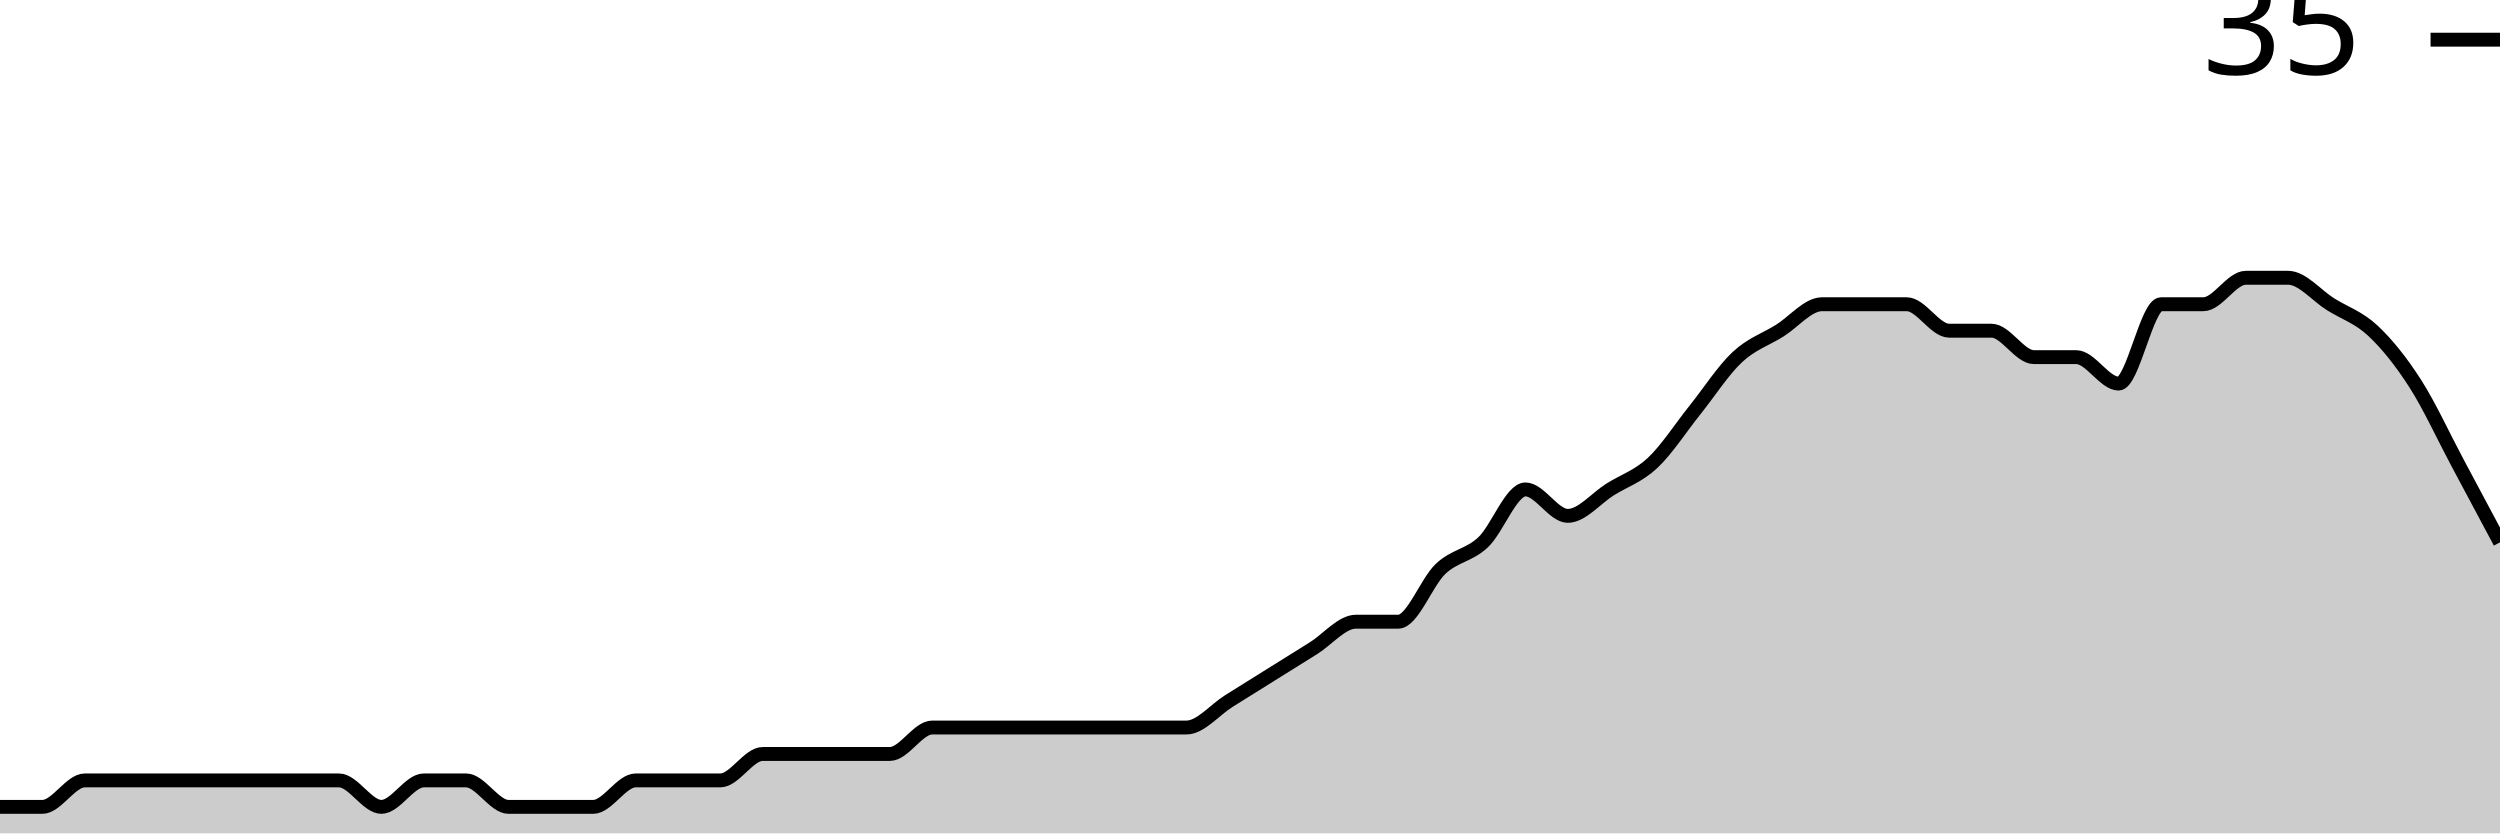
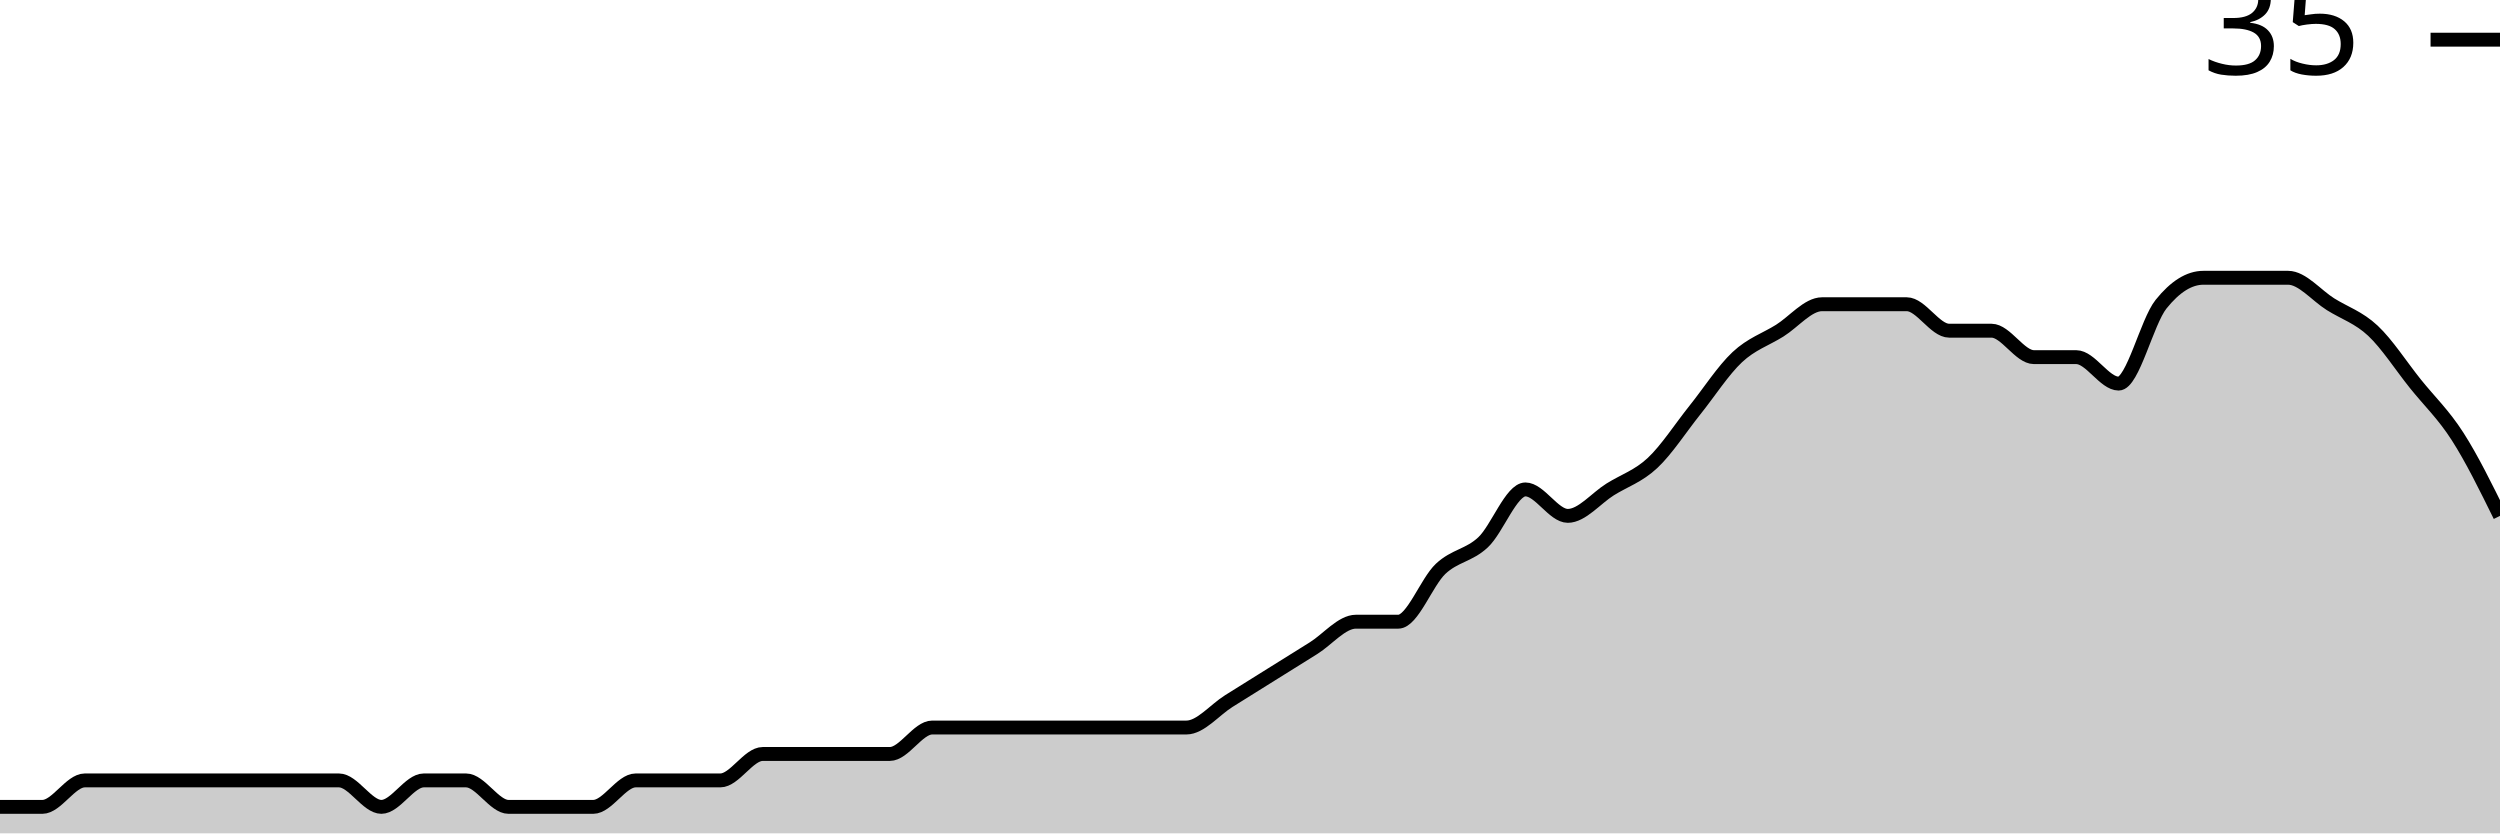
<svg xmlns="http://www.w3.org/2000/svg" viewBox="0 0 180 60">
  <g transform="translate(0,20)">
-     <path class="area" fill="rgba(0, 0, 0, 0.2)" d="M0,38.095C1.017,38.095,2.034,38.095,3.051,38.095C4.068,38.095,5.085,36.19,6.102,36.19C7.119,36.19,8.136,36.19,9.153,36.19C10.169,36.19,11.186,36.19,12.203,36.19C13.22,36.19,14.237,36.19,15.254,36.19C16.271,36.19,17.288,36.19,18.305,36.19C19.322,36.19,20.339,36.19,21.356,36.19C22.373,36.19,23.39,36.19,24.407,36.19C25.424,36.19,26.441,38.095,27.458,38.095C28.475,38.095,29.492,36.19,30.508,36.19C31.525,36.19,32.542,36.19,33.559,36.19C34.576,36.19,35.593,38.095,36.61,38.095C37.627,38.095,38.644,38.095,39.661,38.095C40.678,38.095,41.695,38.095,42.712,38.095C43.729,38.095,44.746,36.19,45.763,36.19C46.78,36.19,47.797,36.19,48.814,36.19C49.831,36.19,50.847,36.19,51.864,36.19C52.881,36.19,53.898,34.286,54.915,34.286C55.932,34.286,56.949,34.286,57.966,34.286C58.983,34.286,60,34.286,61.017,34.286C62.034,34.286,63.051,34.286,64.068,34.286C65.085,34.286,66.102,32.381,67.119,32.381C68.136,32.381,69.153,32.381,70.169,32.381C71.186,32.381,72.203,32.381,73.22,32.381C74.237,32.381,75.254,32.381,76.271,32.381C77.288,32.381,78.305,32.381,79.322,32.381C80.339,32.381,81.356,32.381,82.373,32.381C83.39,32.381,84.407,32.381,85.424,32.381C86.441,32.381,87.458,31.111,88.475,30.476C89.492,29.841,90.508,29.206,91.525,28.571C92.542,27.937,93.559,27.302,94.576,26.667C95.593,26.032,96.61,24.762,97.627,24.762C98.644,24.762,99.661,24.762,100.678,24.762C101.695,24.762,102.712,21.905,103.729,20.952C104.746,20,105.763,20,106.78,19.048C107.797,18.095,108.814,15.238,109.831,15.238C110.847,15.238,111.864,17.143,112.881,17.143C113.898,17.143,114.915,15.873,115.932,15.238C116.949,14.603,117.966,14.286,118.983,13.333C120,12.381,121.017,10.794,122.034,9.524C123.051,8.254,124.068,6.667,125.085,5.714C126.102,4.762,127.119,4.444,128.136,3.81C129.153,3.175,130.169,1.905,131.186,1.905C132.203,1.905,133.22,1.905,134.237,1.905C135.254,1.905,136.271,1.905,137.288,1.905C138.305,1.905,139.322,3.81,140.339,3.81C141.356,3.81,142.373,3.81,143.39,3.81C144.407,3.81,145.424,5.714,146.441,5.714C147.458,5.714,148.475,5.714,149.492,5.714C150.508,5.714,151.525,7.619,152.542,7.619C153.559,7.619,154.576,1.905,155.593,1.905C156.61,1.905,157.627,1.905,158.644,1.905C159.661,1.905,160.678,0,161.695,0C162.712,0,163.729,0,164.746,0C165.763,0,166.78,1.27,167.797,1.905C168.814,2.54,169.831,2.857,170.847,3.81C171.864,4.762,172.881,6.032,173.898,7.619C174.915,9.206,175.932,11.429,176.949,13.333C177.966,15.238,178.983,17.143,180,19.048L180,40C178.983,40,177.966,40,176.949,40C175.932,40,174.915,40,173.898,40C172.881,40,171.864,40,170.847,40C169.831,40,168.814,40,167.797,40C166.78,40,165.763,40,164.746,40C163.729,40,162.712,40,161.695,40C160.678,40,159.661,40,158.644,40C157.627,40,156.61,40,155.593,40C154.576,40,153.559,40,152.542,40C151.525,40,150.508,40,149.492,40C148.475,40,147.458,40,146.441,40C145.424,40,144.407,40,143.39,40C142.373,40,141.356,40,140.339,40C139.322,40,138.305,40,137.288,40C136.271,40,135.254,40,134.237,40C133.22,40,132.203,40,131.186,40C130.169,40,129.153,40,128.136,40C127.119,40,126.102,40,125.085,40C124.068,40,123.051,40,122.034,40C121.017,40,120,40,118.983,40C117.966,40,116.949,40,115.932,40C114.915,40,113.898,40,112.881,40C111.864,40,110.847,40,109.831,40C108.814,40,107.797,40,106.78,40C105.763,40,104.746,40,103.729,40C102.712,40,101.695,40,100.678,40C99.661,40,98.644,40,97.627,40C96.61,40,95.593,40,94.576,40C93.559,40,92.542,40,91.525,40C90.508,40,89.492,40,88.475,40C87.458,40,86.441,40,85.424,40C84.407,40,83.39,40,82.373,40C81.356,40,80.339,40,79.322,40C78.305,40,77.288,40,76.271,40C75.254,40,74.237,40,73.22,40C72.203,40,71.186,40,70.169,40C69.153,40,68.136,40,67.119,40C66.102,40,65.085,40,64.068,40C63.051,40,62.034,40,61.017,40C60,40,58.983,40,57.966,40C56.949,40,55.932,40,54.915,40C53.898,40,52.881,40,51.864,40C50.847,40,49.831,40,48.814,40C47.797,40,46.78,40,45.763,40C44.746,40,43.729,40,42.712,40C41.695,40,40.678,40,39.661,40C38.644,40,37.627,40,36.61,40C35.593,40,34.576,40,33.559,40C32.542,40,31.525,40,30.508,40C29.492,40,28.475,40,27.458,40C26.441,40,25.424,40,24.407,40C23.39,40,22.373,40,21.356,40C20.339,40,19.322,40,18.305,40C17.288,40,16.271,40,15.254,40C14.237,40,13.22,40,12.203,40C11.186,40,10.169,40,9.153,40C8.136,40,7.119,40,6.102,40C5.085,40,4.068,40,3.051,40C2.034,40,1.017,40,0,40Z" />
-     <path class="line" stroke="black" fill="none" d="M0,38.095C1.017,38.095,2.034,38.095,3.051,38.095C4.068,38.095,5.085,36.19,6.102,36.19C7.119,36.19,8.136,36.19,9.153,36.19C10.169,36.19,11.186,36.19,12.203,36.19C13.22,36.19,14.237,36.19,15.254,36.19C16.271,36.19,17.288,36.19,18.305,36.19C19.322,36.19,20.339,36.19,21.356,36.19C22.373,36.19,23.39,36.19,24.407,36.19C25.424,36.19,26.441,38.095,27.458,38.095C28.475,38.095,29.492,36.19,30.508,36.19C31.525,36.19,32.542,36.19,33.559,36.19C34.576,36.19,35.593,38.095,36.61,38.095C37.627,38.095,38.644,38.095,39.661,38.095C40.678,38.095,41.695,38.095,42.712,38.095C43.729,38.095,44.746,36.19,45.763,36.19C46.78,36.19,47.797,36.19,48.814,36.19C49.831,36.19,50.847,36.19,51.864,36.19C52.881,36.19,53.898,34.286,54.915,34.286C55.932,34.286,56.949,34.286,57.966,34.286C58.983,34.286,60,34.286,61.017,34.286C62.034,34.286,63.051,34.286,64.068,34.286C65.085,34.286,66.102,32.381,67.119,32.381C68.136,32.381,69.153,32.381,70.169,32.381C71.186,32.381,72.203,32.381,73.22,32.381C74.237,32.381,75.254,32.381,76.271,32.381C77.288,32.381,78.305,32.381,79.322,32.381C80.339,32.381,81.356,32.381,82.373,32.381C83.39,32.381,84.407,32.381,85.424,32.381C86.441,32.381,87.458,31.111,88.475,30.476C89.492,29.841,90.508,29.206,91.525,28.571C92.542,27.937,93.559,27.302,94.576,26.667C95.593,26.032,96.61,24.762,97.627,24.762C98.644,24.762,99.661,24.762,100.678,24.762C101.695,24.762,102.712,21.905,103.729,20.952C104.746,20,105.763,20,106.78,19.048C107.797,18.095,108.814,15.238,109.831,15.238C110.847,15.238,111.864,17.143,112.881,17.143C113.898,17.143,114.915,15.873,115.932,15.238C116.949,14.603,117.966,14.286,118.983,13.333C120,12.381,121.017,10.794,122.034,9.524C123.051,8.254,124.068,6.667,125.085,5.714C126.102,4.762,127.119,4.444,128.136,3.81C129.153,3.175,130.169,1.905,131.186,1.905C132.203,1.905,133.22,1.905,134.237,1.905C135.254,1.905,136.271,1.905,137.288,1.905C138.305,1.905,139.322,3.81,140.339,3.81C141.356,3.81,142.373,3.81,143.39,3.81C144.407,3.81,145.424,5.714,146.441,5.714C147.458,5.714,148.475,5.714,149.492,5.714C150.508,5.714,151.525,7.619,152.542,7.619C153.559,7.619,154.576,1.905,155.593,1.905C156.61,1.905,157.627,1.905,158.644,1.905C159.661,1.905,160.678,0,161.695,0C162.712,0,163.729,0,164.746,0C165.763,0,166.78,1.27,167.797,1.905C168.814,2.54,169.831,2.857,170.847,3.81C171.864,4.762,172.881,6.032,173.898,7.619C174.915,9.206,175.932,11.429,176.949,13.333C177.966,15.238,178.983,17.143,180,19.048" />
+     <path class="area" fill="rgba(0, 0, 0, 0.2)" d="M0,38.095C1.017,38.095,2.034,38.095,3.051,38.095C4.068,38.095,5.085,36.19,6.102,36.19C7.119,36.19,8.136,36.19,9.153,36.19C10.169,36.19,11.186,36.19,12.203,36.19C13.22,36.19,14.237,36.19,15.254,36.19C16.271,36.19,17.288,36.19,18.305,36.19C19.322,36.19,20.339,36.19,21.356,36.19C22.373,36.19,23.39,36.19,24.407,36.19C25.424,36.19,26.441,38.095,27.458,38.095C28.475,38.095,29.492,36.19,30.508,36.19C31.525,36.19,32.542,36.19,33.559,36.19C34.576,36.19,35.593,38.095,36.61,38.095C37.627,38.095,38.644,38.095,39.661,38.095C40.678,38.095,41.695,38.095,42.712,38.095C43.729,38.095,44.746,36.19,45.763,36.19C46.78,36.19,47.797,36.19,48.814,36.19C49.831,36.19,50.847,36.19,51.864,36.19C52.881,36.19,53.898,34.286,54.915,34.286C55.932,34.286,56.949,34.286,57.966,34.286C58.983,34.286,60,34.286,61.017,34.286C62.034,34.286,63.051,34.286,64.068,34.286C65.085,34.286,66.102,32.381,67.119,32.381C68.136,32.381,69.153,32.381,70.169,32.381C71.186,32.381,72.203,32.381,73.22,32.381C74.237,32.381,75.254,32.381,76.271,32.381C77.288,32.381,78.305,32.381,79.322,32.381C80.339,32.381,81.356,32.381,82.373,32.381C83.39,32.381,84.407,32.381,85.424,32.381C86.441,32.381,87.458,31.111,88.475,30.476C89.492,29.841,90.508,29.206,91.525,28.571C92.542,27.937,93.559,27.302,94.576,26.667C95.593,26.032,96.61,24.762,97.627,24.762C98.644,24.762,99.661,24.762,100.678,24.762C101.695,24.762,102.712,21.905,103.729,20.952C104.746,20,105.763,20,106.78,19.048C107.797,18.095,108.814,15.238,109.831,15.238C110.847,15.238,111.864,17.143,112.881,17.143C113.898,17.143,114.915,15.873,115.932,15.238C116.949,14.603,117.966,14.286,118.983,13.333C120,12.381,121.017,10.794,122.034,9.524C123.051,8.254,124.068,6.667,125.085,5.714C126.102,4.762,127.119,4.444,128.136,3.81C129.153,3.175,130.169,1.905,131.186,1.905C132.203,1.905,133.22,1.905,134.237,1.905C135.254,1.905,136.271,1.905,137.288,1.905C138.305,1.905,139.322,3.81,140.339,3.81C141.356,3.81,142.373,3.81,143.39,3.81C144.407,3.81,145.424,5.714,146.441,5.714C147.458,5.714,148.475,5.714,149.492,5.714C150.508,5.714,151.525,7.619,152.542,7.619C153.559,7.619,154.576,3.175,155.593,1.905C156.61,0.635,157.627,0,158.644,0C159.661,0,160.678,0,161.695,0C162.712,0,163.729,0,164.746,0C165.763,0,166.78,1.27,167.797,1.905C168.814,2.54,169.831,2.857,170.847,3.81C171.864,4.762,172.881,6.349,173.898,7.619C174.915,8.889,175.932,9.841,176.949,11.429C177.966,13.016,178.983,15.079,180,17.143L180,40C178.983,40,177.966,40,176.949,40C175.932,40,174.915,40,173.898,40C172.881,40,171.864,40,170.847,40C169.831,40,168.814,40,167.797,40C166.78,40,165.763,40,164.746,40C163.729,40,162.712,40,161.695,40C160.678,40,159.661,40,158.644,40C157.627,40,156.61,40,155.593,40C154.576,40,153.559,40,152.542,40C151.525,40,150.508,40,149.492,40C148.475,40,147.458,40,146.441,40C145.424,40,144.407,40,143.39,40C142.373,40,141.356,40,140.339,40C139.322,40,138.305,40,137.288,40C136.271,40,135.254,40,134.237,40C133.22,40,132.203,40,131.186,40C130.169,40,129.153,40,128.136,40C127.119,40,126.102,40,125.085,40C124.068,40,123.051,40,122.034,40C121.017,40,120,40,118.983,40C117.966,40,116.949,40,115.932,40C114.915,40,113.898,40,112.881,40C111.864,40,110.847,40,109.831,40C108.814,40,107.797,40,106.78,40C105.763,40,104.746,40,103.729,40C102.712,40,101.695,40,100.678,40C99.661,40,98.644,40,97.627,40C96.61,40,95.593,40,94.576,40C93.559,40,92.542,40,91.525,40C90.508,40,89.492,40,88.475,40C87.458,40,86.441,40,85.424,40C84.407,40,83.39,40,82.373,40C81.356,40,80.339,40,79.322,40C78.305,40,77.288,40,76.271,40C75.254,40,74.237,40,73.22,40C72.203,40,71.186,40,70.169,40C69.153,40,68.136,40,67.119,40C66.102,40,65.085,40,64.068,40C63.051,40,62.034,40,61.017,40C60,40,58.983,40,57.966,40C56.949,40,55.932,40,54.915,40C53.898,40,52.881,40,51.864,40C50.847,40,49.831,40,48.814,40C47.797,40,46.78,40,45.763,40C44.746,40,43.729,40,42.712,40C41.695,40,40.678,40,39.661,40C38.644,40,37.627,40,36.61,40C35.593,40,34.576,40,33.559,40C32.542,40,31.525,40,30.508,40C29.492,40,28.475,40,27.458,40C26.441,40,25.424,40,24.407,40C23.39,40,22.373,40,21.356,40C20.339,40,19.322,40,18.305,40C17.288,40,16.271,40,15.254,40C14.237,40,13.22,40,12.203,40C11.186,40,10.169,40,9.153,40C8.136,40,7.119,40,6.102,40C5.085,40,4.068,40,3.051,40C2.034,40,1.017,40,0,40Z" />
+     <path class="line" stroke="black" fill="none" d="M0,38.095C1.017,38.095,2.034,38.095,3.051,38.095C4.068,38.095,5.085,36.19,6.102,36.19C7.119,36.19,8.136,36.19,9.153,36.19C10.169,36.19,11.186,36.19,12.203,36.19C13.22,36.19,14.237,36.19,15.254,36.19C16.271,36.19,17.288,36.19,18.305,36.19C19.322,36.19,20.339,36.19,21.356,36.19C22.373,36.19,23.39,36.19,24.407,36.19C25.424,36.19,26.441,38.095,27.458,38.095C28.475,38.095,29.492,36.19,30.508,36.19C31.525,36.19,32.542,36.19,33.559,36.19C34.576,36.19,35.593,38.095,36.61,38.095C37.627,38.095,38.644,38.095,39.661,38.095C40.678,38.095,41.695,38.095,42.712,38.095C43.729,38.095,44.746,36.19,45.763,36.19C46.78,36.19,47.797,36.19,48.814,36.19C49.831,36.19,50.847,36.19,51.864,36.19C52.881,36.19,53.898,34.286,54.915,34.286C55.932,34.286,56.949,34.286,57.966,34.286C58.983,34.286,60,34.286,61.017,34.286C62.034,34.286,63.051,34.286,64.068,34.286C65.085,34.286,66.102,32.381,67.119,32.381C68.136,32.381,69.153,32.381,70.169,32.381C71.186,32.381,72.203,32.381,73.22,32.381C74.237,32.381,75.254,32.381,76.271,32.381C77.288,32.381,78.305,32.381,79.322,32.381C80.339,32.381,81.356,32.381,82.373,32.381C83.39,32.381,84.407,32.381,85.424,32.381C86.441,32.381,87.458,31.111,88.475,30.476C89.492,29.841,90.508,29.206,91.525,28.571C92.542,27.937,93.559,27.302,94.576,26.667C95.593,26.032,96.61,24.762,97.627,24.762C98.644,24.762,99.661,24.762,100.678,24.762C101.695,24.762,102.712,21.905,103.729,20.952C104.746,20,105.763,20,106.78,19.048C107.797,18.095,108.814,15.238,109.831,15.238C110.847,15.238,111.864,17.143,112.881,17.143C113.898,17.143,114.915,15.873,115.932,15.238C116.949,14.603,117.966,14.286,118.983,13.333C120,12.381,121.017,10.794,122.034,9.524C123.051,8.254,124.068,6.667,125.085,5.714C126.102,4.762,127.119,4.444,128.136,3.81C129.153,3.175,130.169,1.905,131.186,1.905C132.203,1.905,133.22,1.905,134.237,1.905C135.254,1.905,136.271,1.905,137.288,1.905C138.305,1.905,139.322,3.81,140.339,3.81C141.356,3.81,142.373,3.81,143.39,3.81C144.407,3.81,145.424,5.714,146.441,5.714C147.458,5.714,148.475,5.714,149.492,5.714C150.508,5.714,151.525,7.619,152.542,7.619C153.559,7.619,154.576,3.175,155.593,1.905C156.61,0.635,157.627,0,158.644,0C159.661,0,160.678,0,161.695,0C162.712,0,163.729,0,164.746,0C165.763,0,166.78,1.27,167.797,1.905C168.814,2.54,169.831,2.857,170.847,3.81C171.864,4.762,172.881,6.349,173.898,7.619C174.915,8.889,175.932,9.841,176.949,11.429C177.966,13.016,178.983,15.079,180,17.143" />
    <path class="axis-ceiling" stroke-width="1" stroke="black" fill="none" d="M175,-17.143L180,-17.143" />
    <text class="axis-ceiling-label" font-family="sans-serif" text-anchor="end" font-size="10px" x="170" y="-14.643">35</text>
  </g>
</svg>
